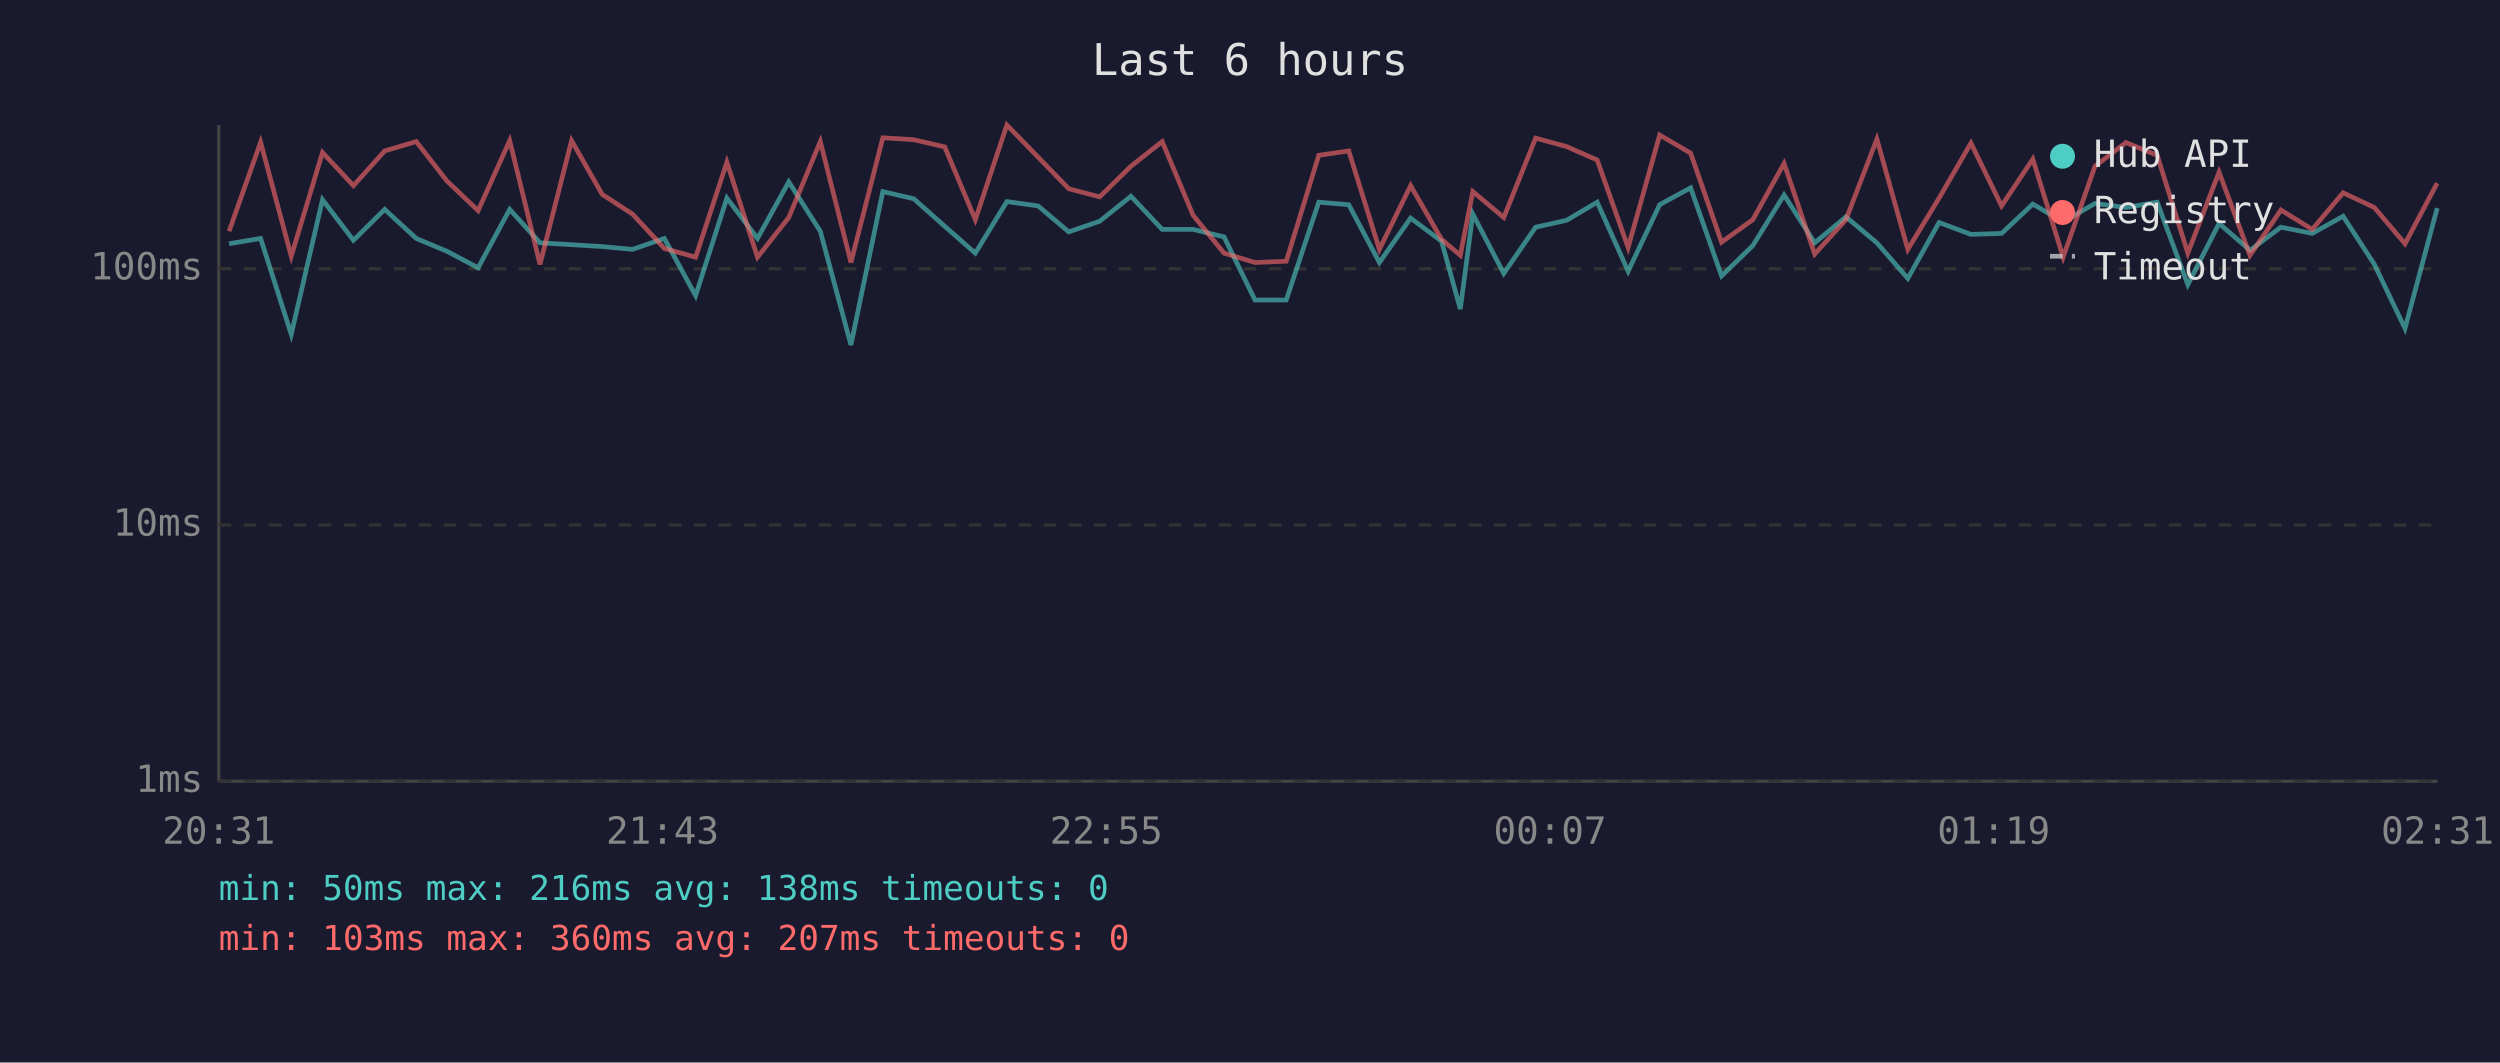
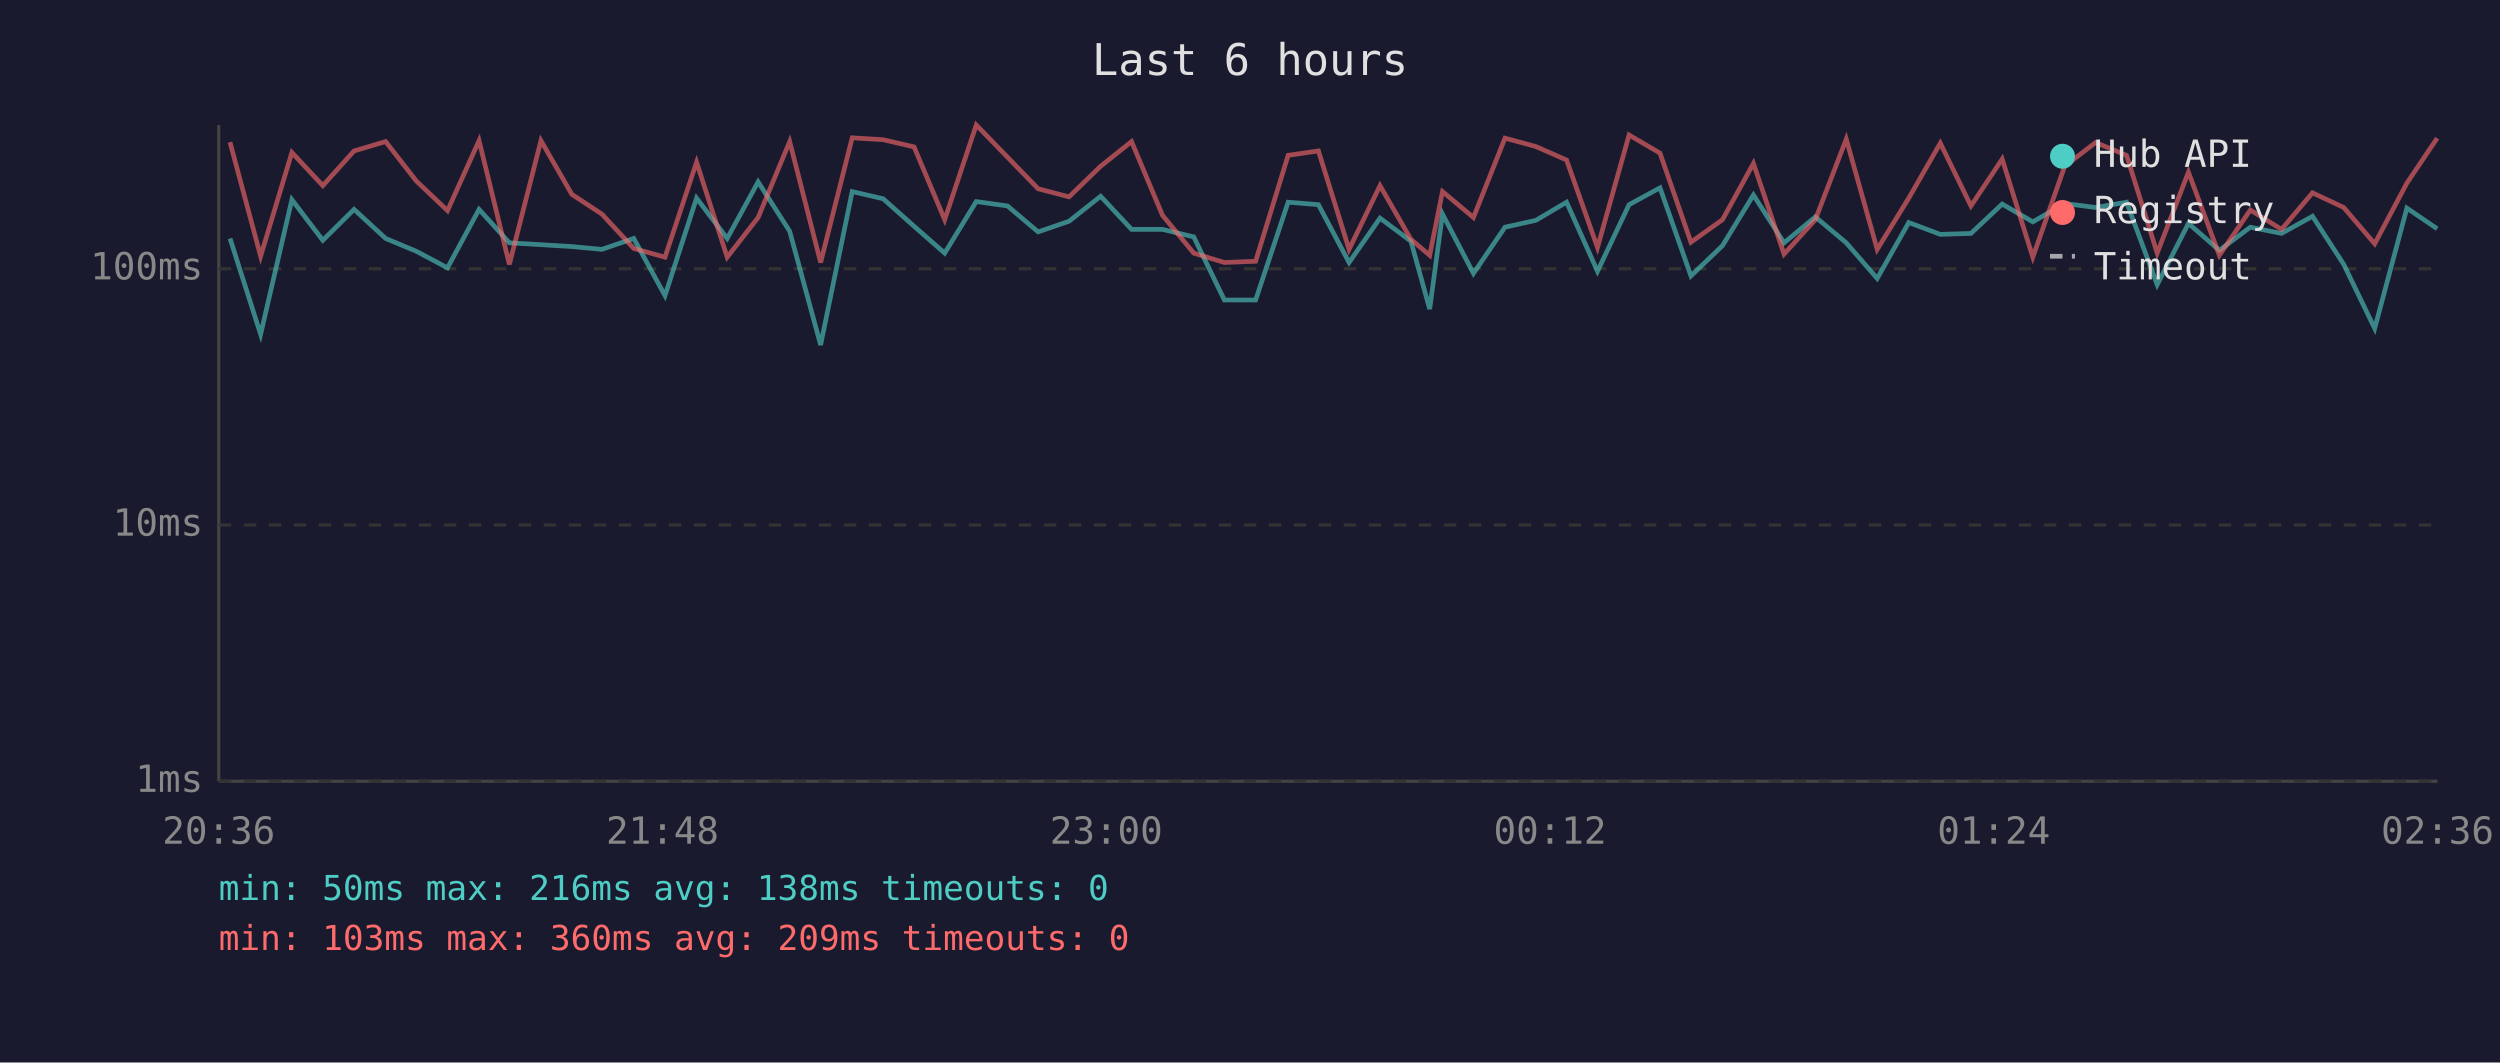
<svg xmlns="http://www.w3.org/2000/svg" viewBox="0 0 800 340" font-family="monospace" font-size="12">
  <rect width="800" height="340" fill="#1a1a2e" />
  <text x="400" y="24" fill="#e0e0e0" font-size="14" text-anchor="middle">Last 6 hours</text>
  <line x1="70" y1="40" x2="70" y2="250" stroke="#444" stroke-width="1" />
  <line x1="70" y1="250" x2="780" y2="250" stroke="#444" stroke-width="1" />
  <line x1="70" y1="250" x2="780" y2="250" stroke="#333" stroke-width="1" stroke-dasharray="4" />
  <text x="65" y="250" fill="#888" text-anchor="end" dominant-baseline="middle">1ms</text>
  <line x1="70" y1="168" x2="780" y2="168" stroke="#333" stroke-width="1" stroke-dasharray="4" />
  <text x="65" y="168" fill="#888" text-anchor="end" dominant-baseline="middle">10ms</text>
  <line x1="70" y1="86" x2="780" y2="86" stroke="#333" stroke-width="1" stroke-dasharray="4" />
  <text x="65" y="86" fill="#888" text-anchor="end" dominant-baseline="middle">100ms</text>
-   <text x="70" y="270" fill="#888" text-anchor="middle">20:31</text>
-   <text x="212" y="270" fill="#888" text-anchor="middle">21:43</text>
-   <text x="354" y="270" fill="#888" text-anchor="middle">22:55</text>
-   <text x="496" y="270" fill="#888" text-anchor="middle">00:07</text>
-   <text x="638" y="270" fill="#888" text-anchor="middle">01:19</text>
-   <text x="780" y="270" fill="#888" text-anchor="middle">02:31</text>
-   <polyline points="73.3,78.0 83.4,76.3 93.2,107.0 103.2,63.9 113.1,76.9 123.1,67.0 133.2,76.3 143.0,80.4 153.0,85.7 163.1,67.0 172.8,77.7 182.9,78.3 192.7,78.9 202.4,79.8 212.6,76.3 222.6,94.6 232.6,63.4 242.4,76.3 252.4,58.2 262.5,74.0 272.3,110.4 282.5,61.3 292.4,63.6 302.3,72.4 312.1,81.0 322.2,64.5 332.2,65.9 342.0,74.2 351.9,70.8 361.9,62.8 371.9,73.4 381.8,73.4 391.7,75.8 401.6,96.0 411.6,96.0 422.0,64.7 431.6,65.5 441.4,84.0 451.4,69.8 461.3,77.2 467.3,98.9 471.3,68.5 481.2,87.5 491.4,72.7 501.3,70.5 511.1,64.7 521.0,86.8 531.1,65.5 541.0,60.1 550.9,88.3 560.9,78.6 570.9,62.4 580.7,77.7 590.7,69.4 600.6,77.7 610.5,89.1 620.5,71.2 630.7,75.0 640.5,74.7 650.5,65.3 660.2,71.0 670.4,65.1 680.3,66.4 690.3,64.7 700.1,91.1 710.1,71.5 720.0,80.1 729.9,72.7 739.9,74.7 749.8,69.2 759.8,84.6 769.6,105.1 779.9,66.6" fill="none" stroke="#4ecdc4" stroke-width="1.5" opacity="0.6" />
-   <polyline points="73.3,74.0 83.4,45.5 93.2,82.0 103.2,48.8 113.1,59.4 123.1,48.3 133.2,45.3 143.0,57.9 153.0,67.4 163.1,45.0 172.8,84.6 182.9,45.0 192.7,62.2 202.4,68.5 212.6,79.5 222.6,82.3 232.6,51.9 242.4,82.3 252.4,69.6 262.5,45.3 272.3,84.0 282.5,44.1 292.4,44.7 302.3,47.0 312.1,70.3 322.2,40.0 332.2,50.3 342.0,60.4 351.9,63.0 361.9,53.2 371.9,45.3 381.8,68.9 391.7,81.0 401.6,84.0 411.6,83.6 422.0,49.7 431.6,48.3 441.4,79.8 451.4,59.4 461.3,76.6 467.3,81.7 471.3,61.3 481.2,69.6 491.4,44.2 501.3,46.9 511.1,51.2 521.0,79.2 531.1,43.2 541.0,49.0 550.9,77.5 560.9,70.3 570.9,52.3 580.7,81.3 590.7,70.3 600.6,44.5 610.5,79.8 620.5,63.4 630.7,45.8 640.5,65.9 650.5,50.9 660.2,82.3 670.4,53.2 680.3,45.6 690.3,49.7 700.1,81.0 710.1,55.1 720.0,81.7 729.9,67.2 739.9,73.4 749.8,61.7 759.8,66.4 769.6,78.0 779.9,58.6" fill="none" stroke="#ff6b6b" stroke-width="1.5" opacity="0.6" />
+   <text x="70" y="270" fill="#888" text-anchor="middle">20:36</text>
+   <text x="212" y="270" fill="#888" text-anchor="middle">21:48</text>
+   <text x="354" y="270" fill="#888" text-anchor="middle">23:00</text>
+   <text x="496" y="270" fill="#888" text-anchor="middle">00:12</text>
+   <text x="638" y="270" fill="#888" text-anchor="middle">01:24</text>
+   <text x="780" y="270" fill="#888" text-anchor="middle">02:36</text>
+   <polyline points="73.6,76.3 83.4,107.0 93.4,63.9 103.3,76.9 113.3,67.0 123.4,76.3 133.2,80.4 143.2,85.7 153.3,67.0 163.0,77.7 173.1,78.3 183.0,78.9 192.6,79.8 202.8,76.3 212.8,94.6 222.9,63.4 232.7,76.3 242.6,58.2 252.7,74.0 262.6,110.4 272.7,61.3 282.6,63.6 292.5,72.4 302.3,81.0 312.4,64.5 322.4,65.9 332.2,74.2 342.1,70.8 352.2,62.8 362.1,73.4 372.0,73.4 382.0,75.8 391.8,96.0 401.8,96.0 412.2,64.7 421.9,65.5 431.7,84.0 441.6,69.8 451.5,77.2 457.5,98.9 461.6,68.5 471.5,87.5 481.6,72.7 491.5,70.5 501.3,64.7 511.2,86.8 521.3,65.5 531.2,60.1 541.1,88.3 551.2,78.6 561.1,62.4 570.9,77.7 580.9,69.4 590.8,77.7 600.7,89.1 610.8,71.2 620.9,75.0 630.7,74.7 640.7,65.3 650.5,71.0 660.7,65.1 670.6,66.4 680.5,64.7 690.3,91.1 700.3,71.5 710.2,80.1 720.1,72.7 730.1,74.7 740.0,69.2 750.0,84.6 759.9,105.1 770.2,66.6 779.9,73.2" fill="none" stroke="#4ecdc4" stroke-width="1.5" opacity="0.6" />
+   <polyline points="73.6,45.5 83.4,82.0 93.4,48.8 103.3,59.4 113.3,48.3 123.4,45.3 133.2,57.9 143.2,67.4 153.3,45.0 163.0,84.6 173.1,45.0 183.0,62.2 192.6,68.5 202.8,79.5 212.8,82.3 222.9,51.9 232.7,82.3 242.6,69.6 252.7,45.3 262.6,84.0 272.7,44.1 282.6,44.7 292.5,47.0 302.3,70.3 312.4,40.0 322.4,50.3 332.2,60.4 342.1,63.0 352.2,53.2 362.1,45.3 372.0,68.9 382.0,81.0 391.8,84.0 401.8,83.6 412.2,49.7 421.9,48.3 431.7,79.8 441.6,59.4 451.5,76.6 457.5,81.7 461.6,61.3 471.5,69.6 481.6,44.2 491.5,46.9 501.3,51.2 511.2,79.2 521.3,43.2 531.2,49.0 541.1,77.5 551.2,70.3 561.1,52.3 570.9,81.3 580.9,70.3 590.8,44.5 600.7,79.8 610.8,63.4 620.9,45.8 630.7,65.9 640.7,50.9 650.5,82.3 660.7,53.2 670.6,45.6 680.5,49.7 690.3,81.0 700.3,55.1 710.2,81.7 720.1,67.2 730.1,73.4 740.0,61.7 750.0,66.4 759.9,78.0 770.2,58.6 779.9,44.2" fill="none" stroke="#ff6b6b" stroke-width="1.5" opacity="0.6" />
  <circle cx="660" cy="50" r="4" fill="#4ecdc4" />
  <text x="670" y="50" fill="#e0e0e0" dominant-baseline="middle">Hub API</text>
  <circle cx="660" cy="68" r="4" fill="#ff6b6b" />
  <text x="670" y="68" fill="#e0e0e0" dominant-baseline="middle">Registry</text>
  <line x1="656" y1="82" x2="664" y2="82" stroke="#e0e0e0" stroke-width="1.5" stroke-dasharray="4,3" opacity="0.7" />
  <text x="670" y="86" fill="#e0e0e0" dominant-baseline="middle">Timeout</text>
  <text x="70" y="288" fill="#4ecdc4" font-size="11">min: 50ms  max: 216ms  avg: 138ms  timeouts: 0</text>
-   <text x="70" y="304" fill="#ff6b6b" font-size="11">min: 103ms  max: 360ms  avg: 207ms  timeouts: 0</text>
+   <text x="70" y="304" fill="#ff6b6b" font-size="11">min: 103ms  max: 360ms  avg: 209ms  timeouts: 0</text>
</svg>
